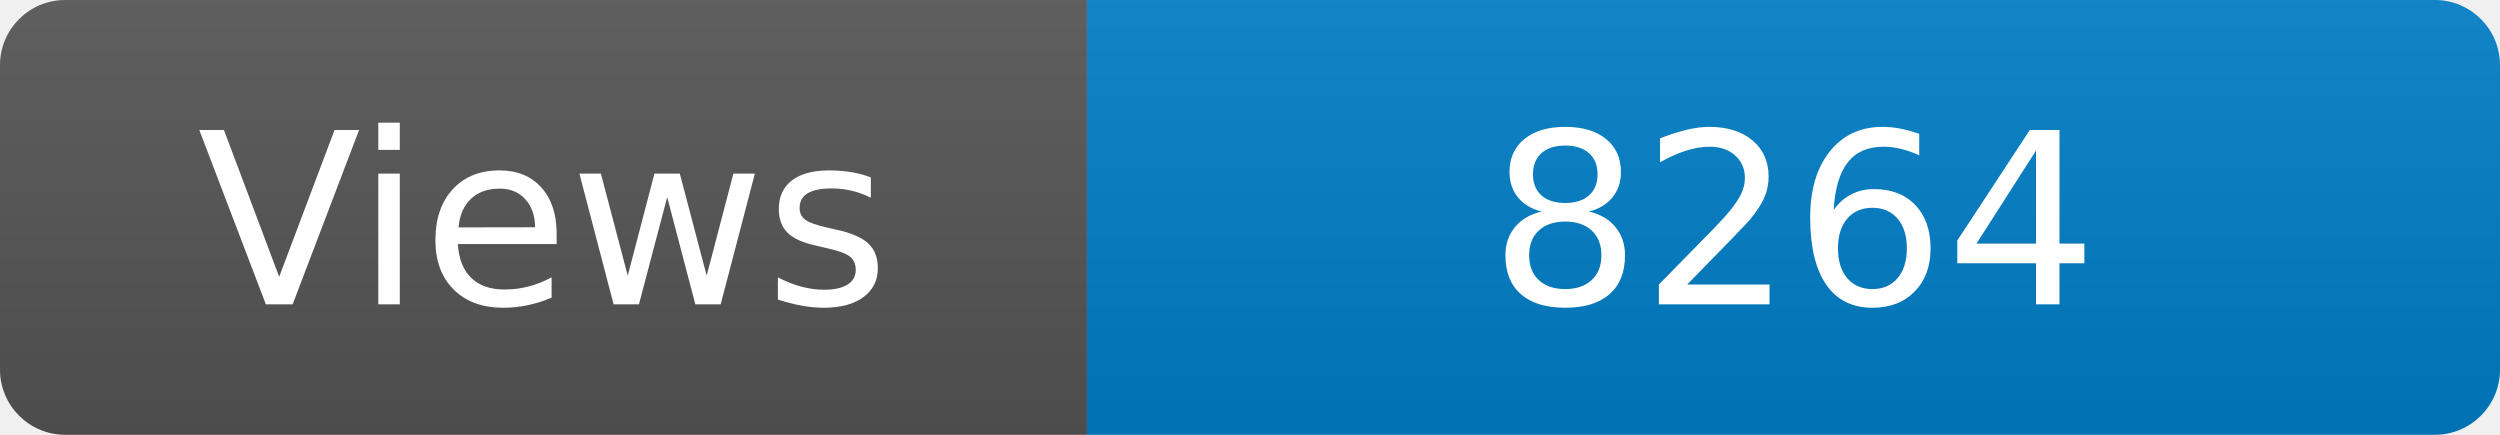
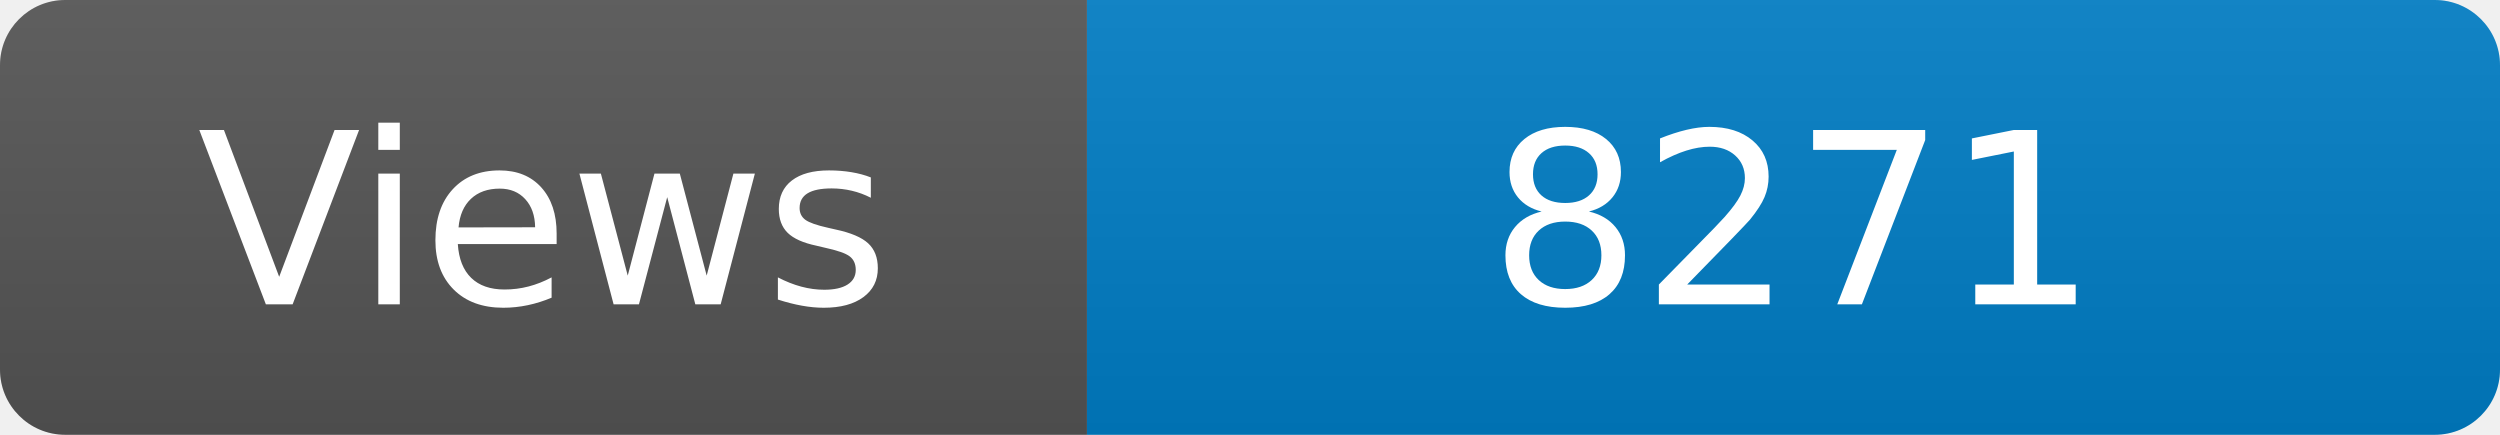
<svg xmlns="http://www.w3.org/2000/svg" width="115" height="20" role="img" aria-label="Maintained?: yes">
  <linearGradient id="s" x2="0" y2="100%">
    <stop offset="0" stop-color="#bbb" stop-opacity=".1" />
    <stop offset="1" stop-opacity=".1" />
  </linearGradient>
  <clipPath id="r">
    <rect width="115" height="20" rx="3" fill="#fff" />
  </clipPath>
  <g clip-path="url(#r)">
    <rect width="50" height="20" fill="#555" />
    <rect x="50" width="160" height="20" fill="#007ec6" />
    <rect width="115" height="20" fill="url(#s)" />
  </g>
  <g fill="#fff" text-anchor="middle" font-family="Verdana,Geneva,DejaVu Sans,sans-serif" font-size="110">
    <text x="250" y="140" transform="scale(.1)" fill="#fff">Views</text>
-     <text x="825" y="140" transform="scale(.1)" fill="#fff">8264</text>
+     <text x="825" y="140" transform="scale(.1)" fill="#fff">8271</text>
  </g>
</svg>
